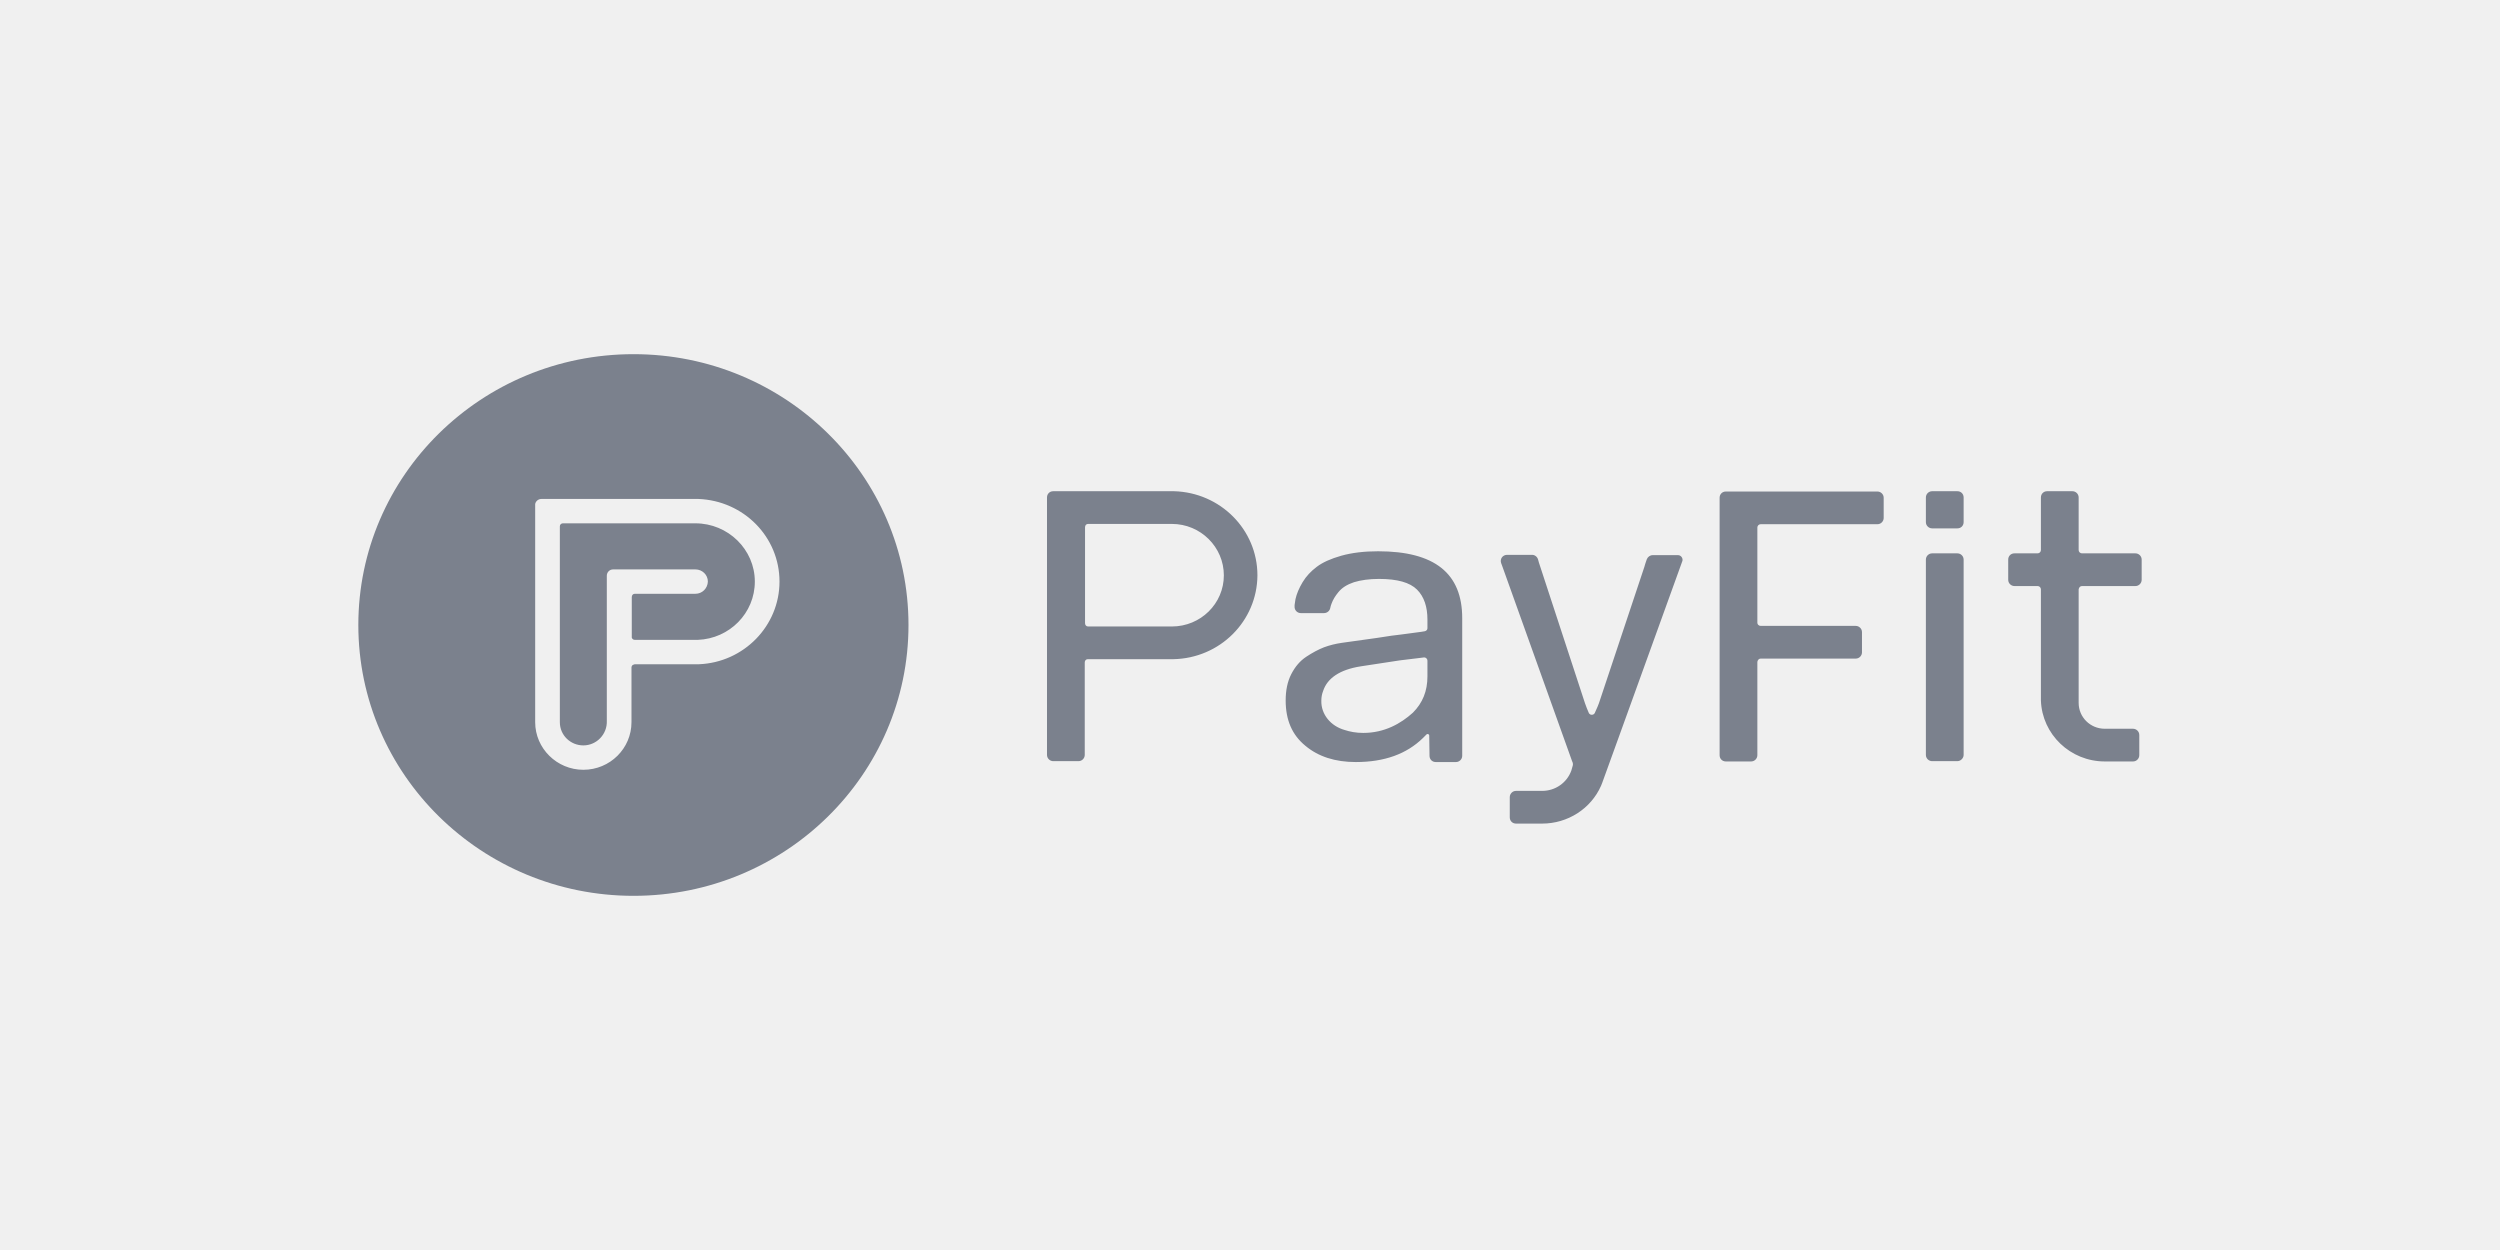
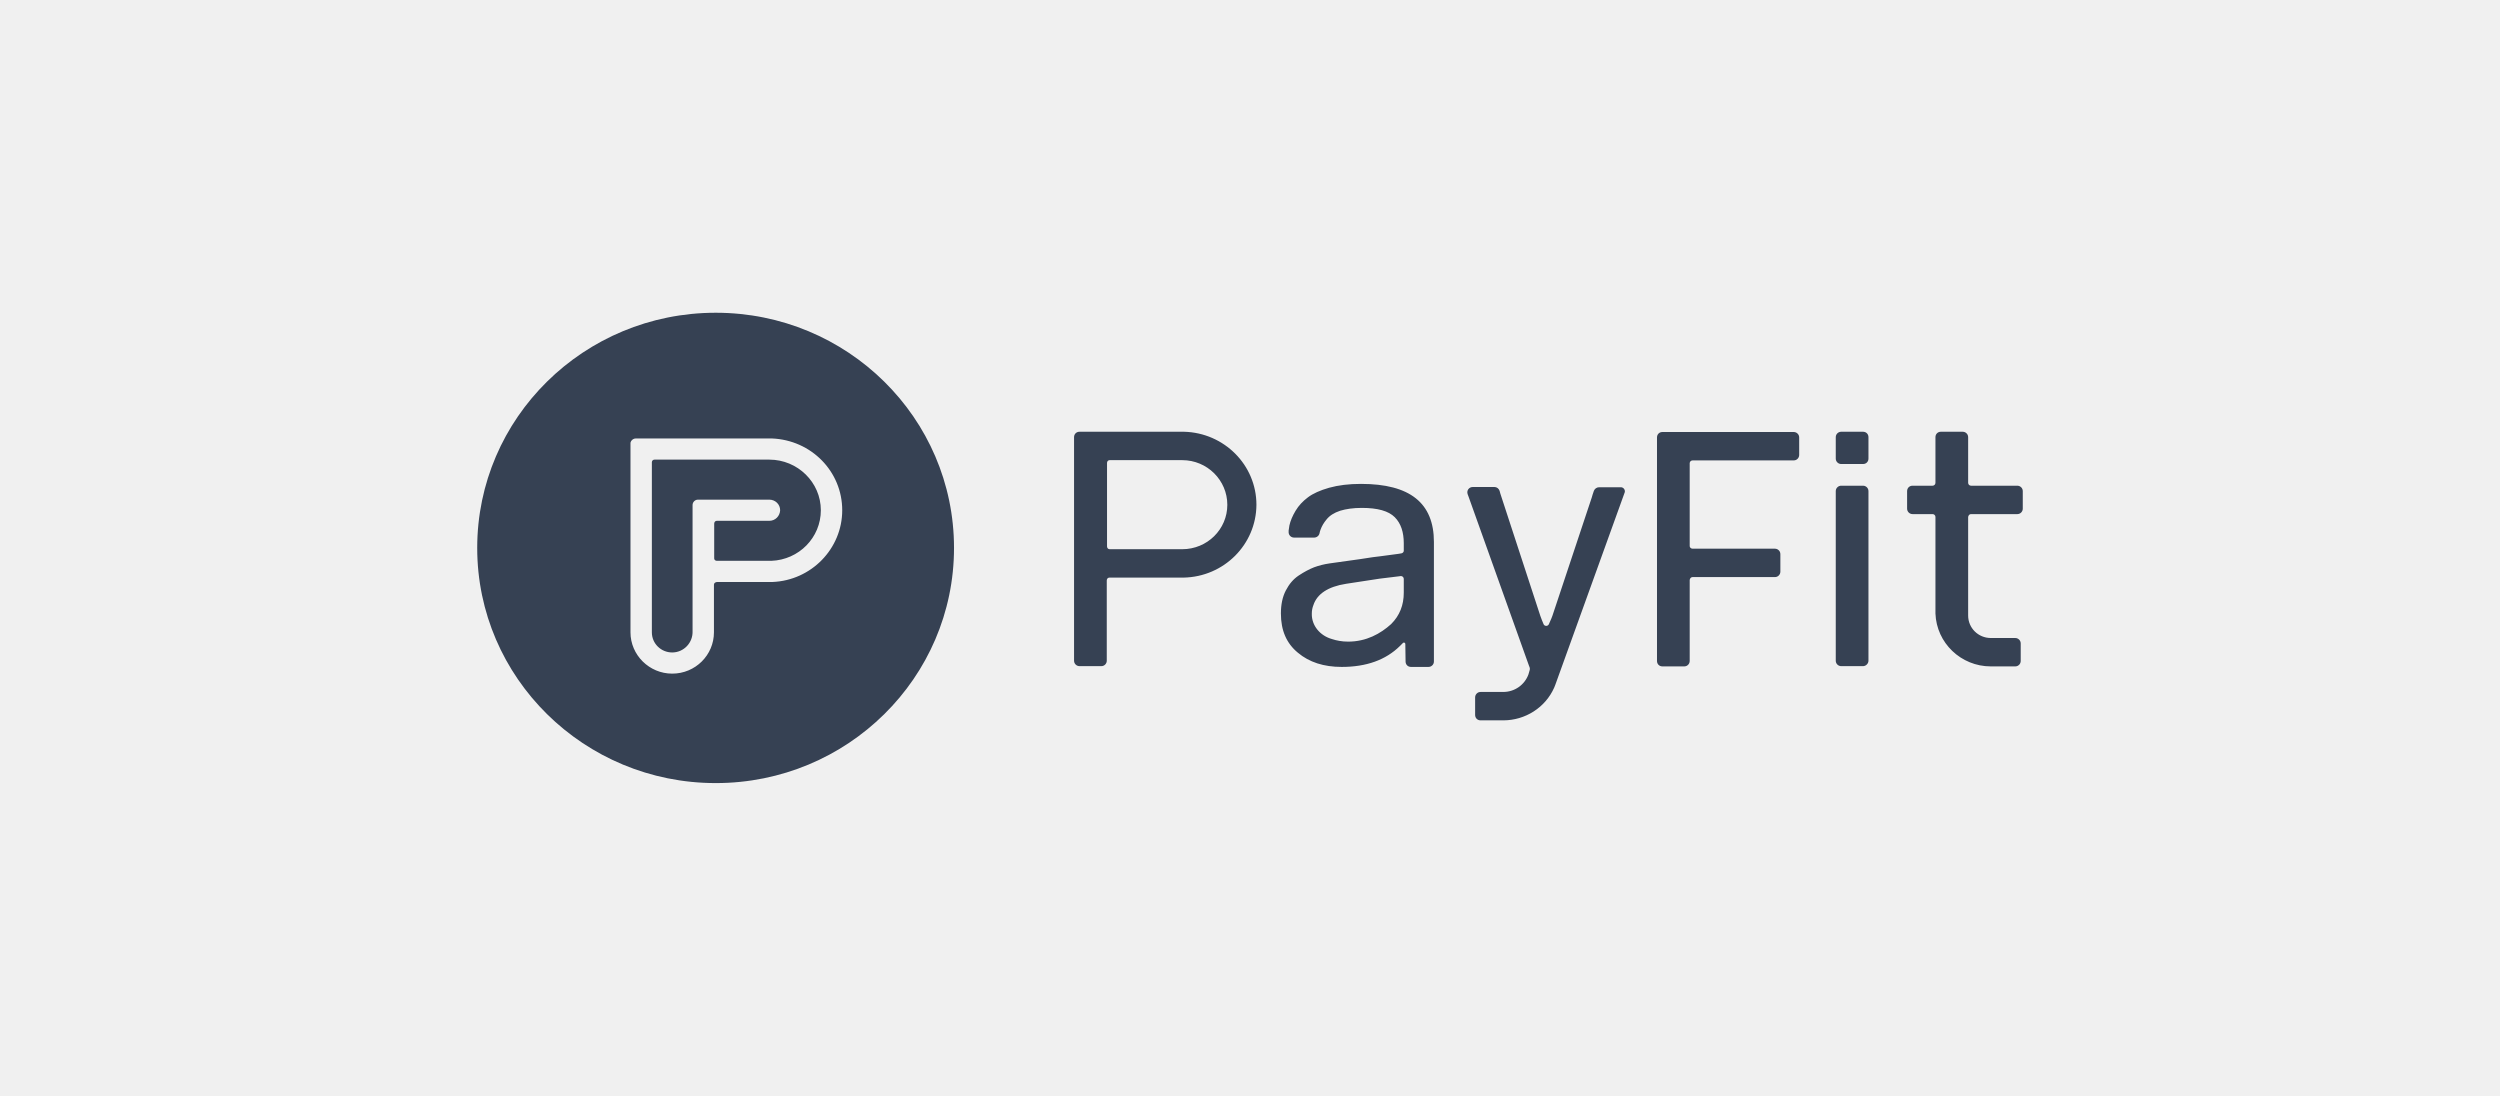
- <svg xmlns="http://www.w3.org/2000/svg" width="600" height="300" viewBox="0 0 600 300" fill="none">
-   <path d="M402.72 133.233H396.657C396.015 133.233 395.444 133.661 395.23 134.232C394.945 135.088 394.731 135.659 394.659 136.015L383.745 168.765C383.674 169.05 383.317 169.835 382.747 171.12C382.461 171.69 381.605 171.69 381.32 171.12C380.963 170.335 380.678 169.55 380.393 168.765L369.336 135.016L369.122 134.232C368.908 133.589 368.337 133.161 367.695 133.161H361.703C360.633 133.161 359.92 134.16 360.277 135.159L360.491 135.73L377.325 182.75L377.397 182.892C377.539 183.249 377.539 183.606 377.397 183.963L377.111 184.962C376.041 187.887 373.259 189.813 370.121 189.813H363.843C362.987 189.813 362.345 190.527 362.345 191.312V196.164C362.345 197.02 362.987 197.662 363.843 197.662H370.121C376.255 197.662 381.819 194.094 384.245 188.6L384.53 187.887C384.601 187.673 389.095 175.329 403.79 134.588C403.933 133.946 403.433 133.233 402.72 133.233ZM322.684 175.187C323.968 175.615 325.466 175.9 327.178 175.9C332.243 175.9 336.166 173.688 339.091 171.048C341.445 168.694 342.586 165.84 342.586 162.344V158.562C342.586 158.134 342.229 157.777 341.801 157.777L340.66 157.92L335.952 158.491L326.607 159.918C321.543 160.703 318.547 162.772 317.548 165.84C317.263 166.553 317.12 167.338 317.12 168.194C317.049 171.476 319.403 174.259 322.684 175.187ZM350.932 178.469V181.394C350.932 182.25 350.219 182.892 349.434 182.892H344.583C343.727 182.892 343.085 182.25 343.085 181.394L343.014 176.542C343.014 176.186 342.586 176.043 342.372 176.257L341.516 177.113C337.593 180.966 332.243 182.892 325.395 182.892C320.473 182.892 316.407 181.608 313.268 178.968C310.129 176.4 308.56 172.832 308.56 168.123C308.56 165.697 308.988 163.557 309.915 161.773C310.843 159.989 311.984 158.633 313.482 157.634C314.98 156.636 316.478 155.851 317.762 155.351C319.117 154.852 320.544 154.495 322.042 154.281C329.318 153.282 333.241 152.711 333.955 152.569C334.597 152.497 336.951 152.212 341.088 151.641L341.944 151.498C342.301 151.427 342.586 151.142 342.586 150.785V148.716C342.586 145.648 341.801 143.222 340.089 141.509C338.377 139.797 335.381 138.941 330.959 138.941C328.605 138.941 326.607 139.226 324.967 139.726C323.255 140.296 322.042 141.081 321.186 142.151C320.473 143.008 319.902 143.935 319.545 144.934C319.403 145.291 319.331 145.576 319.26 145.933C319.117 146.647 318.475 147.146 317.762 147.146H312.198C311.342 147.146 310.629 146.432 310.7 145.505V145.22C310.771 144.649 310.843 144.221 310.914 143.793C311.199 142.508 311.77 141.153 312.626 139.726C313.482 138.299 314.623 137.086 316.05 136.015C317.477 134.945 319.403 134.089 321.899 133.375C324.467 132.662 327.392 132.305 330.745 132.305C344.298 132.305 350.932 137.585 350.932 148.359V178.469ZM462.212 134.303V181.18C462.212 182.036 462.925 182.678 463.71 182.678H469.773C470.558 182.678 471.271 181.965 471.271 181.18V134.303C471.271 133.447 470.558 132.805 469.773 132.805H463.71C462.925 132.805 462.212 133.447 462.212 134.303ZM462.212 119.391V125.313C462.212 126.169 462.925 126.811 463.71 126.811H469.773C470.629 126.811 471.271 126.169 471.271 125.313V119.391C471.271 118.535 470.629 117.892 469.773 117.892H463.71C462.925 117.892 462.212 118.535 462.212 119.391ZM499.662 140.653H512.502C513.358 140.653 514 139.94 514 139.155V134.303C514 133.447 513.287 132.805 512.502 132.805H499.662C499.234 132.805 498.877 132.448 498.877 132.02V119.391C498.877 118.535 498.164 117.892 497.379 117.892H491.316C490.46 117.892 489.818 118.535 489.818 119.391V132.02C489.818 132.448 489.461 132.805 489.033 132.805H483.469C482.613 132.805 481.971 133.447 481.971 134.303V139.155C481.971 140.011 482.685 140.653 483.469 140.653H489.033C489.461 140.653 489.818 141.01 489.818 141.438V168.123C490.103 176.257 496.88 182.75 505.155 182.75H511.931C512.787 182.75 513.429 182.036 513.429 181.251V176.4C513.429 175.543 512.716 174.901 511.931 174.901H505.155C501.659 174.901 498.877 172.119 498.877 168.694V141.438C498.949 141.01 499.234 140.653 499.662 140.653ZM301.783 138.085C301.783 127.097 292.867 118.178 281.739 117.892H252.777C251.921 117.892 251.279 118.535 251.279 119.391V181.18C251.279 182.036 251.993 182.678 252.777 182.678H258.841C259.697 182.678 260.339 181.965 260.339 181.18V158.99C260.339 158.562 260.624 158.205 261.052 158.205H281.596C292.795 157.991 301.712 149.072 301.783 138.085ZM293.723 138.085C293.723 144.863 288.159 150.357 281.239 150.357H261.123C260.695 150.357 260.41 150 260.41 149.572V126.526C260.41 126.098 260.695 125.741 261.123 125.741H281.239C288.159 125.741 293.723 131.306 293.723 138.085ZM422.551 158.063H445.377C446.233 158.063 446.875 157.349 446.875 156.564V151.712C446.875 150.856 446.162 150.214 445.377 150.214H422.551C422.123 150.214 421.766 149.857 421.766 149.501V126.597C421.766 126.169 422.123 125.812 422.551 125.812H450.585C451.441 125.812 452.083 125.099 452.083 124.314V119.462C452.083 118.606 451.369 117.964 450.585 117.964H414.205C413.349 117.964 412.707 118.606 412.707 119.462V181.251C412.707 182.108 413.349 182.75 414.205 182.75H420.268C421.124 182.75 421.766 182.036 421.766 181.251V158.847C421.837 158.419 422.123 158.063 422.551 158.063ZM152.055 85C188.506 85 218.038 114.111 218.038 150C218.038 185.889 188.506 215 152.055 215C115.603 215 86 185.889 86 150C86 114.111 115.532 85 152.055 85ZM139.714 119.748H129.941C129.228 119.748 128.586 120.247 128.443 120.96V121.246V173.332C128.443 179.61 133.651 184.748 139.999 184.748C146.419 184.748 151.555 179.61 151.555 173.332C151.555 173.189 151.555 173.189 151.555 173.117V160.203C151.555 159.846 151.769 159.561 152.126 159.49L152.34 159.418H167.748C178.519 158.99 187.079 150.214 187.079 139.583C187.079 128.88 178.519 120.176 167.605 119.748H167.463C166.25 119.748 156.977 119.748 139.714 119.748ZM152.982 125.598H166.892C174.739 125.598 181.159 131.877 181.159 139.583C181.159 147.146 175.095 153.282 167.463 153.568H152.34C151.912 153.568 151.555 153.211 151.627 152.783V143.293C151.627 142.865 151.912 142.508 152.34 142.508H166.892C168.533 142.508 169.817 141.224 169.888 139.583C169.888 137.942 168.533 136.658 166.892 136.658H147.133C146.277 136.658 145.635 137.371 145.635 138.156V172.975C145.777 176.186 143.209 178.897 139.999 178.897C136.932 178.897 134.364 176.471 134.364 173.332C134.364 173.189 134.364 173.117 134.364 173.046V126.312C134.364 125.884 134.721 125.598 135.077 125.598H152.982Z" fill="#7B818D" />
+ <svg xmlns="http://www.w3.org/2000/svg" width="600" height="263" viewBox="0 0 600 263" fill="none">
+   <mask id="mask0_1904_3653" style="mask-type:luminance" maskUnits="userSpaceOnUse" x="40" y="1" width="520" height="261">
+     <path d="M560.001 1.253H40V261.748H560.001V1.253Z" fill="white" />
+   </mask>
+   <g mask="url(#mask0_1904_3653)">
+     <mask id="mask1_1904_3653" style="mask-type:luminance" maskUnits="userSpaceOnUse" x="40" y="1" width="520" height="261">
+       <path d="M560.001 1.253H40V261.748H560.001V1.253Z" fill="white" />
+     </mask>
+     <g mask="url(#mask1_1904_3653)">
+       <path d="M389.024 116.941H383.766C383.211 116.941 382.716 117.313 382.529 117.808C382.285 118.552 382.097 119.047 382.037 119.357L372.577 147.794C372.516 148.042 372.206 148.723 371.712 149.839C371.464 150.334 370.722 150.334 370.475 149.839C370.166 149.157 369.919 148.476 369.672 147.794L360.089 118.489L359.904 117.808C359.718 117.25 359.223 116.878 358.667 116.878H353.474C352.546 116.878 351.928 117.746 352.238 118.613L352.423 119.109L367.013 159.937L367.075 160.061C367.198 160.371 367.198 160.681 367.075 160.991L366.827 161.858C365.9 164.398 363.489 166.07 360.769 166.07H355.329C354.587 166.07 354.03 166.69 354.03 167.372V171.585C354.03 172.328 354.587 172.886 355.329 172.886H360.769C366.085 172.886 370.908 169.788 373.01 165.017L373.257 164.398C373.319 164.212 377.215 153.494 389.95 118.117C390.074 117.56 389.639 116.941 389.024 116.941ZM319.657 153.37C320.77 153.742 322.068 153.99 323.552 153.99C327.942 153.99 331.342 152.069 333.877 149.776C335.917 147.732 336.906 145.254 336.906 142.218V138.935C336.906 138.563 336.597 138.253 336.225 138.253L335.236 138.377L331.156 138.873L323.057 140.112C318.669 140.794 316.072 142.59 315.206 145.254C314.959 145.873 314.835 146.555 314.835 147.298C314.774 150.148 316.814 152.564 319.657 153.37ZM344.139 156.22V158.76C344.139 159.503 343.521 160.061 342.841 160.061H338.636C337.895 160.061 337.338 159.503 337.338 158.76L337.277 154.547C337.277 154.238 336.906 154.113 336.72 154.299L335.978 155.043C332.578 158.388 327.942 160.061 322.007 160.061C317.741 160.061 314.217 158.946 311.497 156.653C308.776 154.423 307.417 151.325 307.417 147.236C307.417 145.13 307.787 143.272 308.591 141.723C309.395 140.174 310.384 138.996 311.682 138.129C312.981 137.262 314.279 136.58 315.392 136.146C316.566 135.713 317.803 135.403 319.101 135.217C325.407 134.35 328.807 133.854 329.425 133.731C329.982 133.668 332.022 133.421 335.608 132.925L336.349 132.801C336.659 132.739 336.906 132.492 336.906 132.182V130.385C336.906 127.721 336.225 125.614 334.742 124.127C333.258 122.641 330.661 121.897 326.829 121.897C324.789 121.897 323.057 122.145 321.636 122.579C320.152 123.074 319.101 123.755 318.359 124.685C317.741 125.429 317.246 126.234 316.937 127.101C316.814 127.411 316.751 127.659 316.69 127.969C316.566 128.589 316.009 129.022 315.392 129.022H310.57C309.828 129.022 309.21 128.402 309.271 127.597V127.349C309.333 126.854 309.395 126.482 309.457 126.11C309.704 124.994 310.198 123.818 310.941 122.579C311.682 121.34 312.671 120.286 313.908 119.357C315.145 118.427 316.814 117.684 318.977 117.064C321.203 116.445 323.738 116.135 326.644 116.135C338.389 116.135 344.139 120.72 344.139 130.075V156.22ZM440.582 117.87V158.574C440.582 159.318 441.201 159.875 441.88 159.875H447.134C447.816 159.875 448.431 159.256 448.431 158.574V117.87C448.431 117.127 447.816 116.569 447.134 116.569H441.88C441.201 116.569 440.582 117.127 440.582 117.87ZM440.582 104.922V110.064C440.582 110.807 441.201 111.365 441.88 111.365H447.134C447.876 111.365 448.431 110.807 448.431 110.064V104.922C448.431 104.178 447.876 103.62 447.134 103.62H441.88C441.201 103.62 440.582 104.178 440.582 104.922ZM473.039 123.384H484.165C484.907 123.384 485.466 122.765 485.466 122.083V117.87C485.466 117.127 484.847 116.569 484.165 116.569H473.039C472.667 116.569 472.356 116.259 472.356 115.888V104.922C472.356 104.178 471.741 103.62 471.059 103.62H465.805C465.062 103.62 464.508 104.178 464.508 104.922V115.888C464.508 116.259 464.196 116.569 463.825 116.569H459.003C458.264 116.569 457.705 117.127 457.705 117.87V122.083C457.705 122.826 458.324 123.384 459.003 123.384H463.825C464.196 123.384 464.508 123.694 464.508 124.065V147.236C464.755 154.299 470.628 159.937 477.798 159.937H483.67C484.413 159.937 484.971 159.318 484.971 158.636V154.423C484.971 153.68 484.353 153.122 483.67 153.122H477.798C474.768 153.122 472.356 150.706 472.356 147.732V124.065C472.42 123.694 472.667 123.384 473.039 123.384ZM301.543 121.154C301.543 111.613 293.816 103.868 284.172 103.62H259.071C258.329 103.62 257.773 104.178 257.773 104.922V158.574C257.773 159.318 258.392 159.875 259.071 159.875H264.327C265.069 159.875 265.625 159.256 265.625 158.574V139.306C265.625 138.935 265.872 138.625 266.243 138.625H284.048C293.753 138.439 301.481 130.694 301.543 121.154ZM294.558 121.154C294.558 127.04 289.736 131.81 283.738 131.81H266.305C265.933 131.81 265.687 131.5 265.687 131.128V111.117C265.687 110.746 265.933 110.436 266.305 110.436H283.738C289.736 110.436 294.558 115.268 294.558 121.154ZM406.21 138.501H425.991C426.734 138.501 427.289 137.881 427.289 137.2V132.987C427.289 132.243 426.67 131.686 425.991 131.686H406.21C405.839 131.686 405.527 131.376 405.527 131.067V111.179C405.527 110.807 405.839 110.497 406.21 110.497H430.506C431.245 110.497 431.804 109.878 431.804 109.196V104.983C431.804 104.24 431.185 103.682 430.506 103.682H398.976C398.234 103.682 397.679 104.24 397.679 104.983V158.636C397.679 159.38 398.234 159.937 398.976 159.937H404.23C404.972 159.937 405.527 159.318 405.527 158.636V139.182C405.591 138.81 405.839 138.501 406.21 138.501ZM171.779 75.059C203.37 75.059 228.964 100.337 228.964 131.5C228.964 162.663 203.37 187.941 171.779 187.941C140.187 187.941 114.531 162.663 114.531 131.5C114.531 100.337 140.126 75.059 171.779 75.059ZM161.083 105.232H152.613C151.996 105.232 151.439 105.665 151.315 106.284V106.532V151.76C151.315 157.211 155.829 161.672 161.331 161.672C166.894 161.672 171.346 157.211 171.346 151.76C171.346 151.635 171.346 151.635 171.346 151.573V140.359C171.346 140.049 171.531 139.802 171.84 139.741L172.026 139.678H185.38C194.714 139.306 202.133 131.686 202.133 122.455C202.133 113.161 194.714 105.603 185.255 105.232H185.132C184.081 105.232 176.045 105.232 161.083 105.232ZM172.582 110.311H184.637C191.438 110.311 197.002 115.764 197.002 122.455C197.002 129.022 191.747 134.35 185.132 134.598H172.026C171.655 134.598 171.346 134.288 171.408 133.917V125.676C171.408 125.304 171.655 124.995 172.026 124.995H184.637C186.06 124.995 187.173 123.88 187.234 122.455C187.234 121.03 186.06 119.915 184.637 119.915H167.513C166.771 119.915 166.215 120.534 166.215 121.216V151.45C166.338 154.238 164.112 156.592 161.331 156.592C158.672 156.592 156.446 154.485 156.446 151.76C156.446 151.635 156.446 151.573 156.446 151.511V110.931C156.446 110.56 156.756 110.311 157.065 110.311H172.582Z" fill="#364153" />
+     </g>
+   </g>
</svg>
